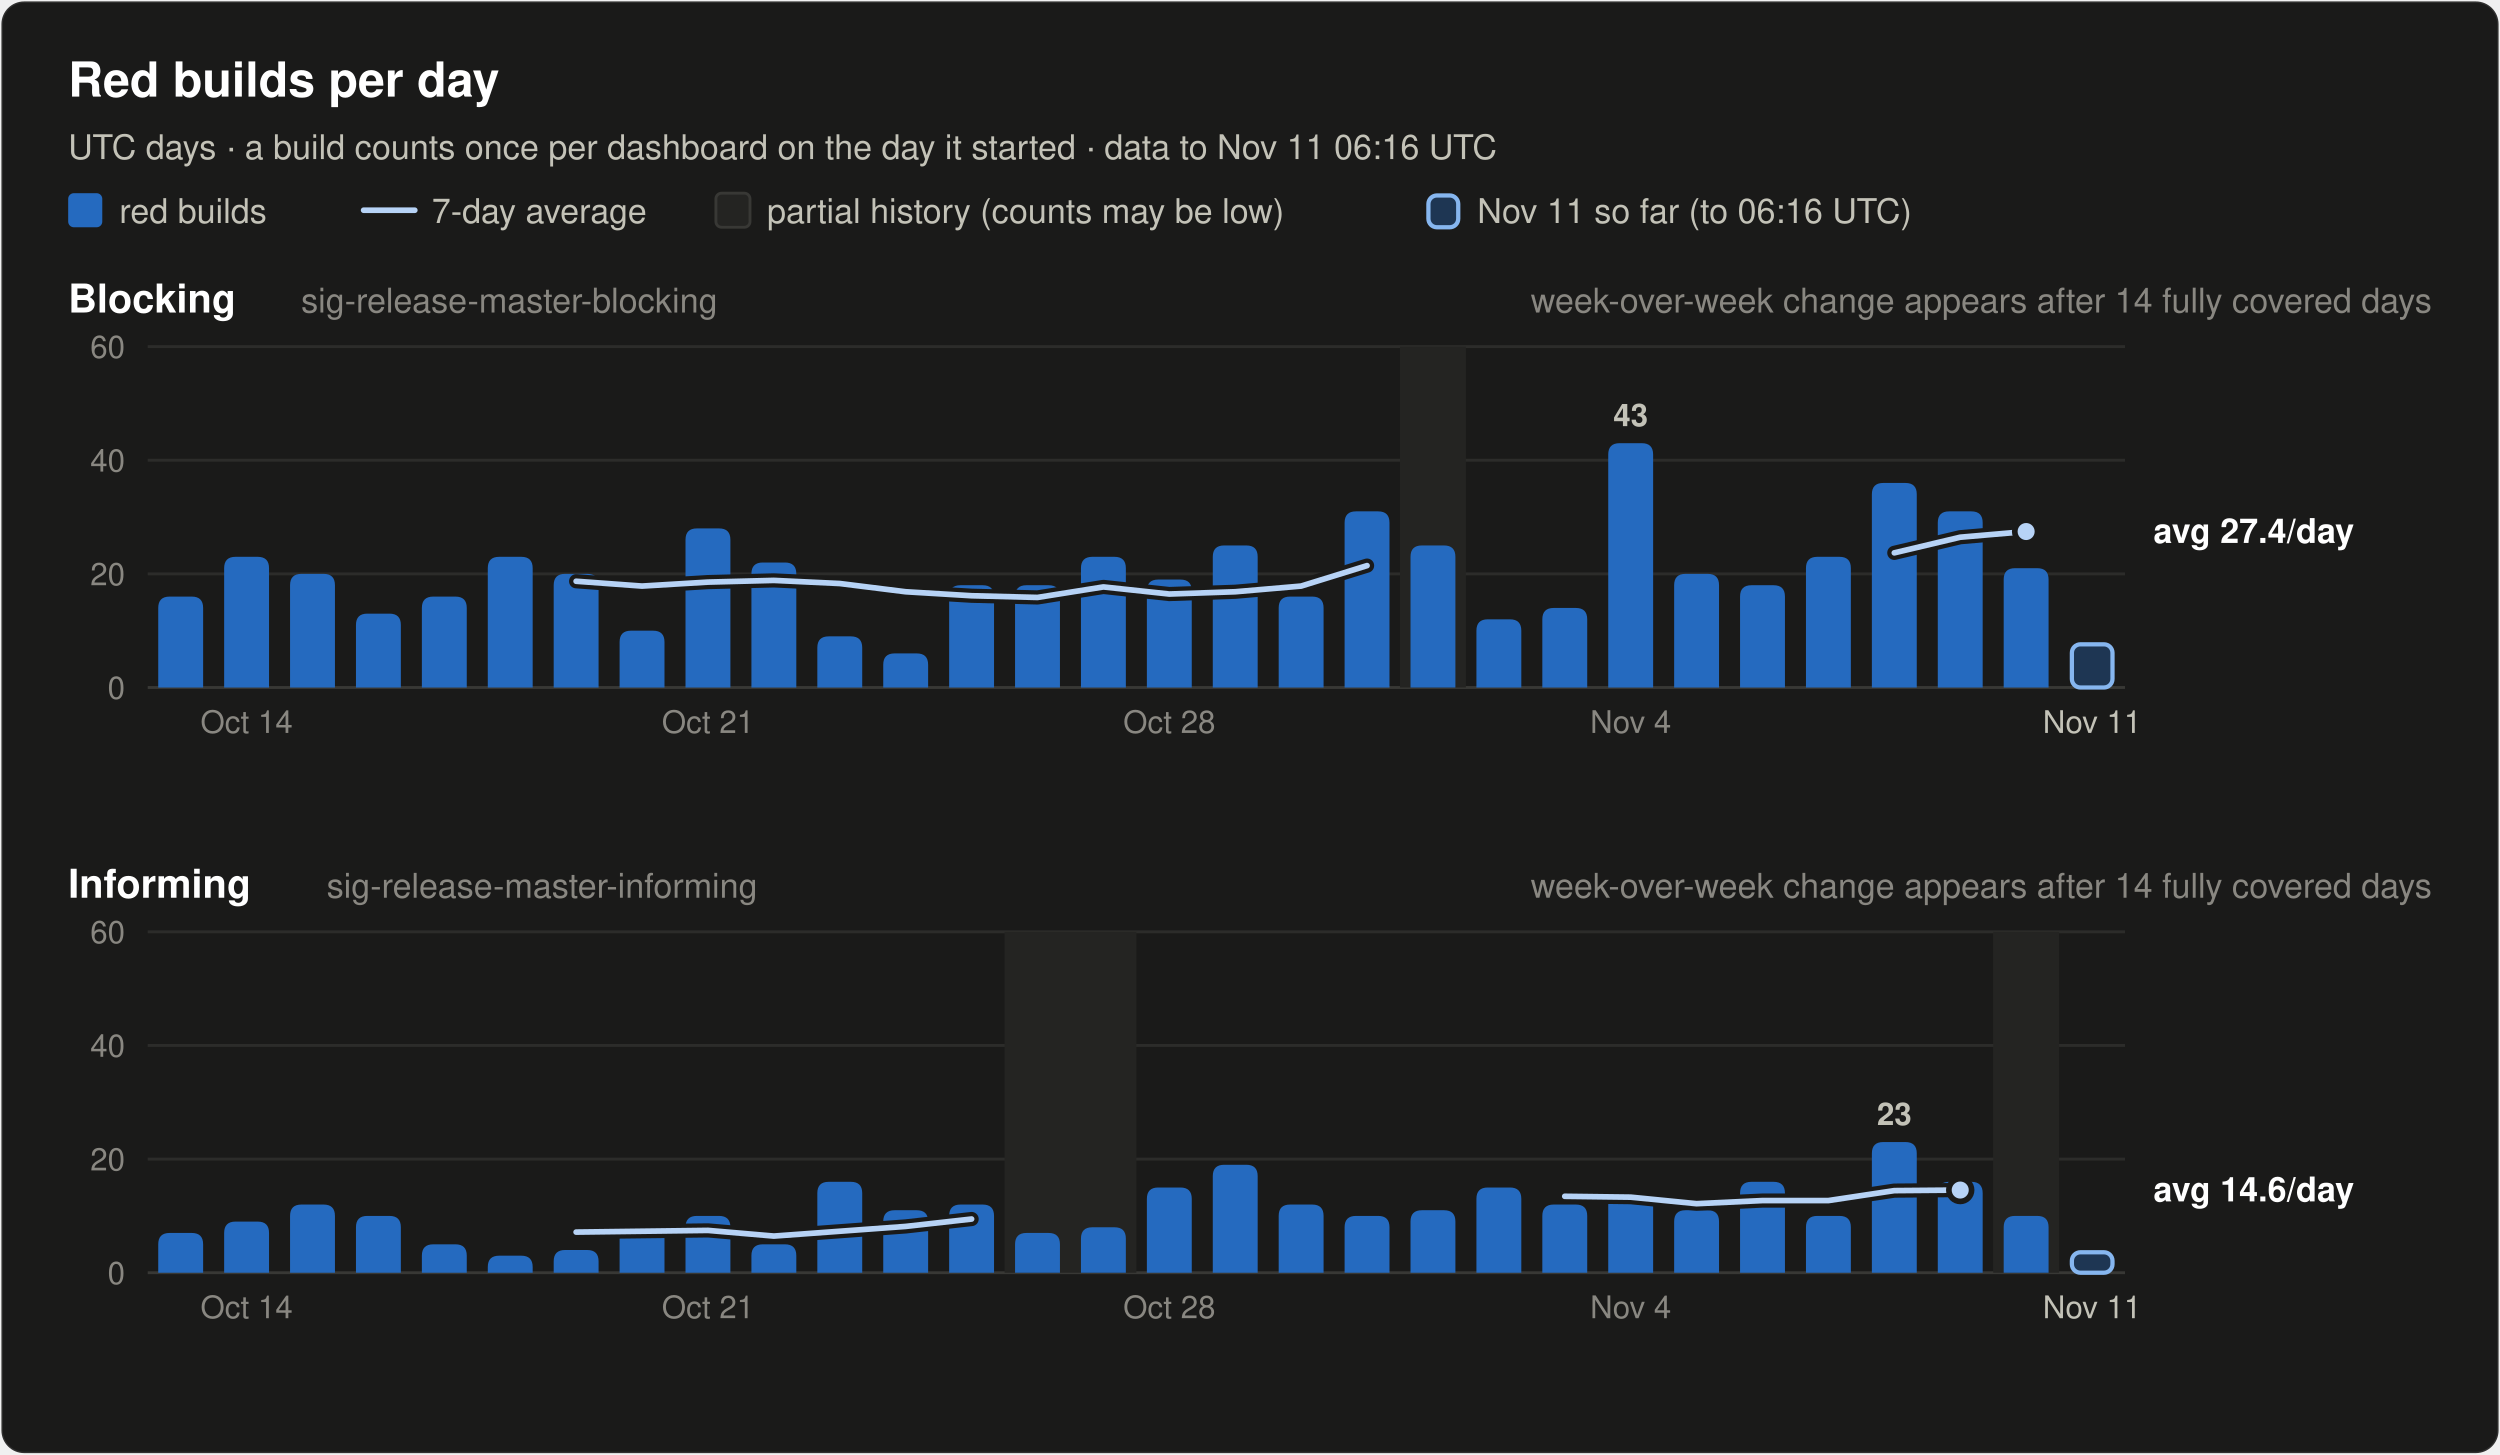
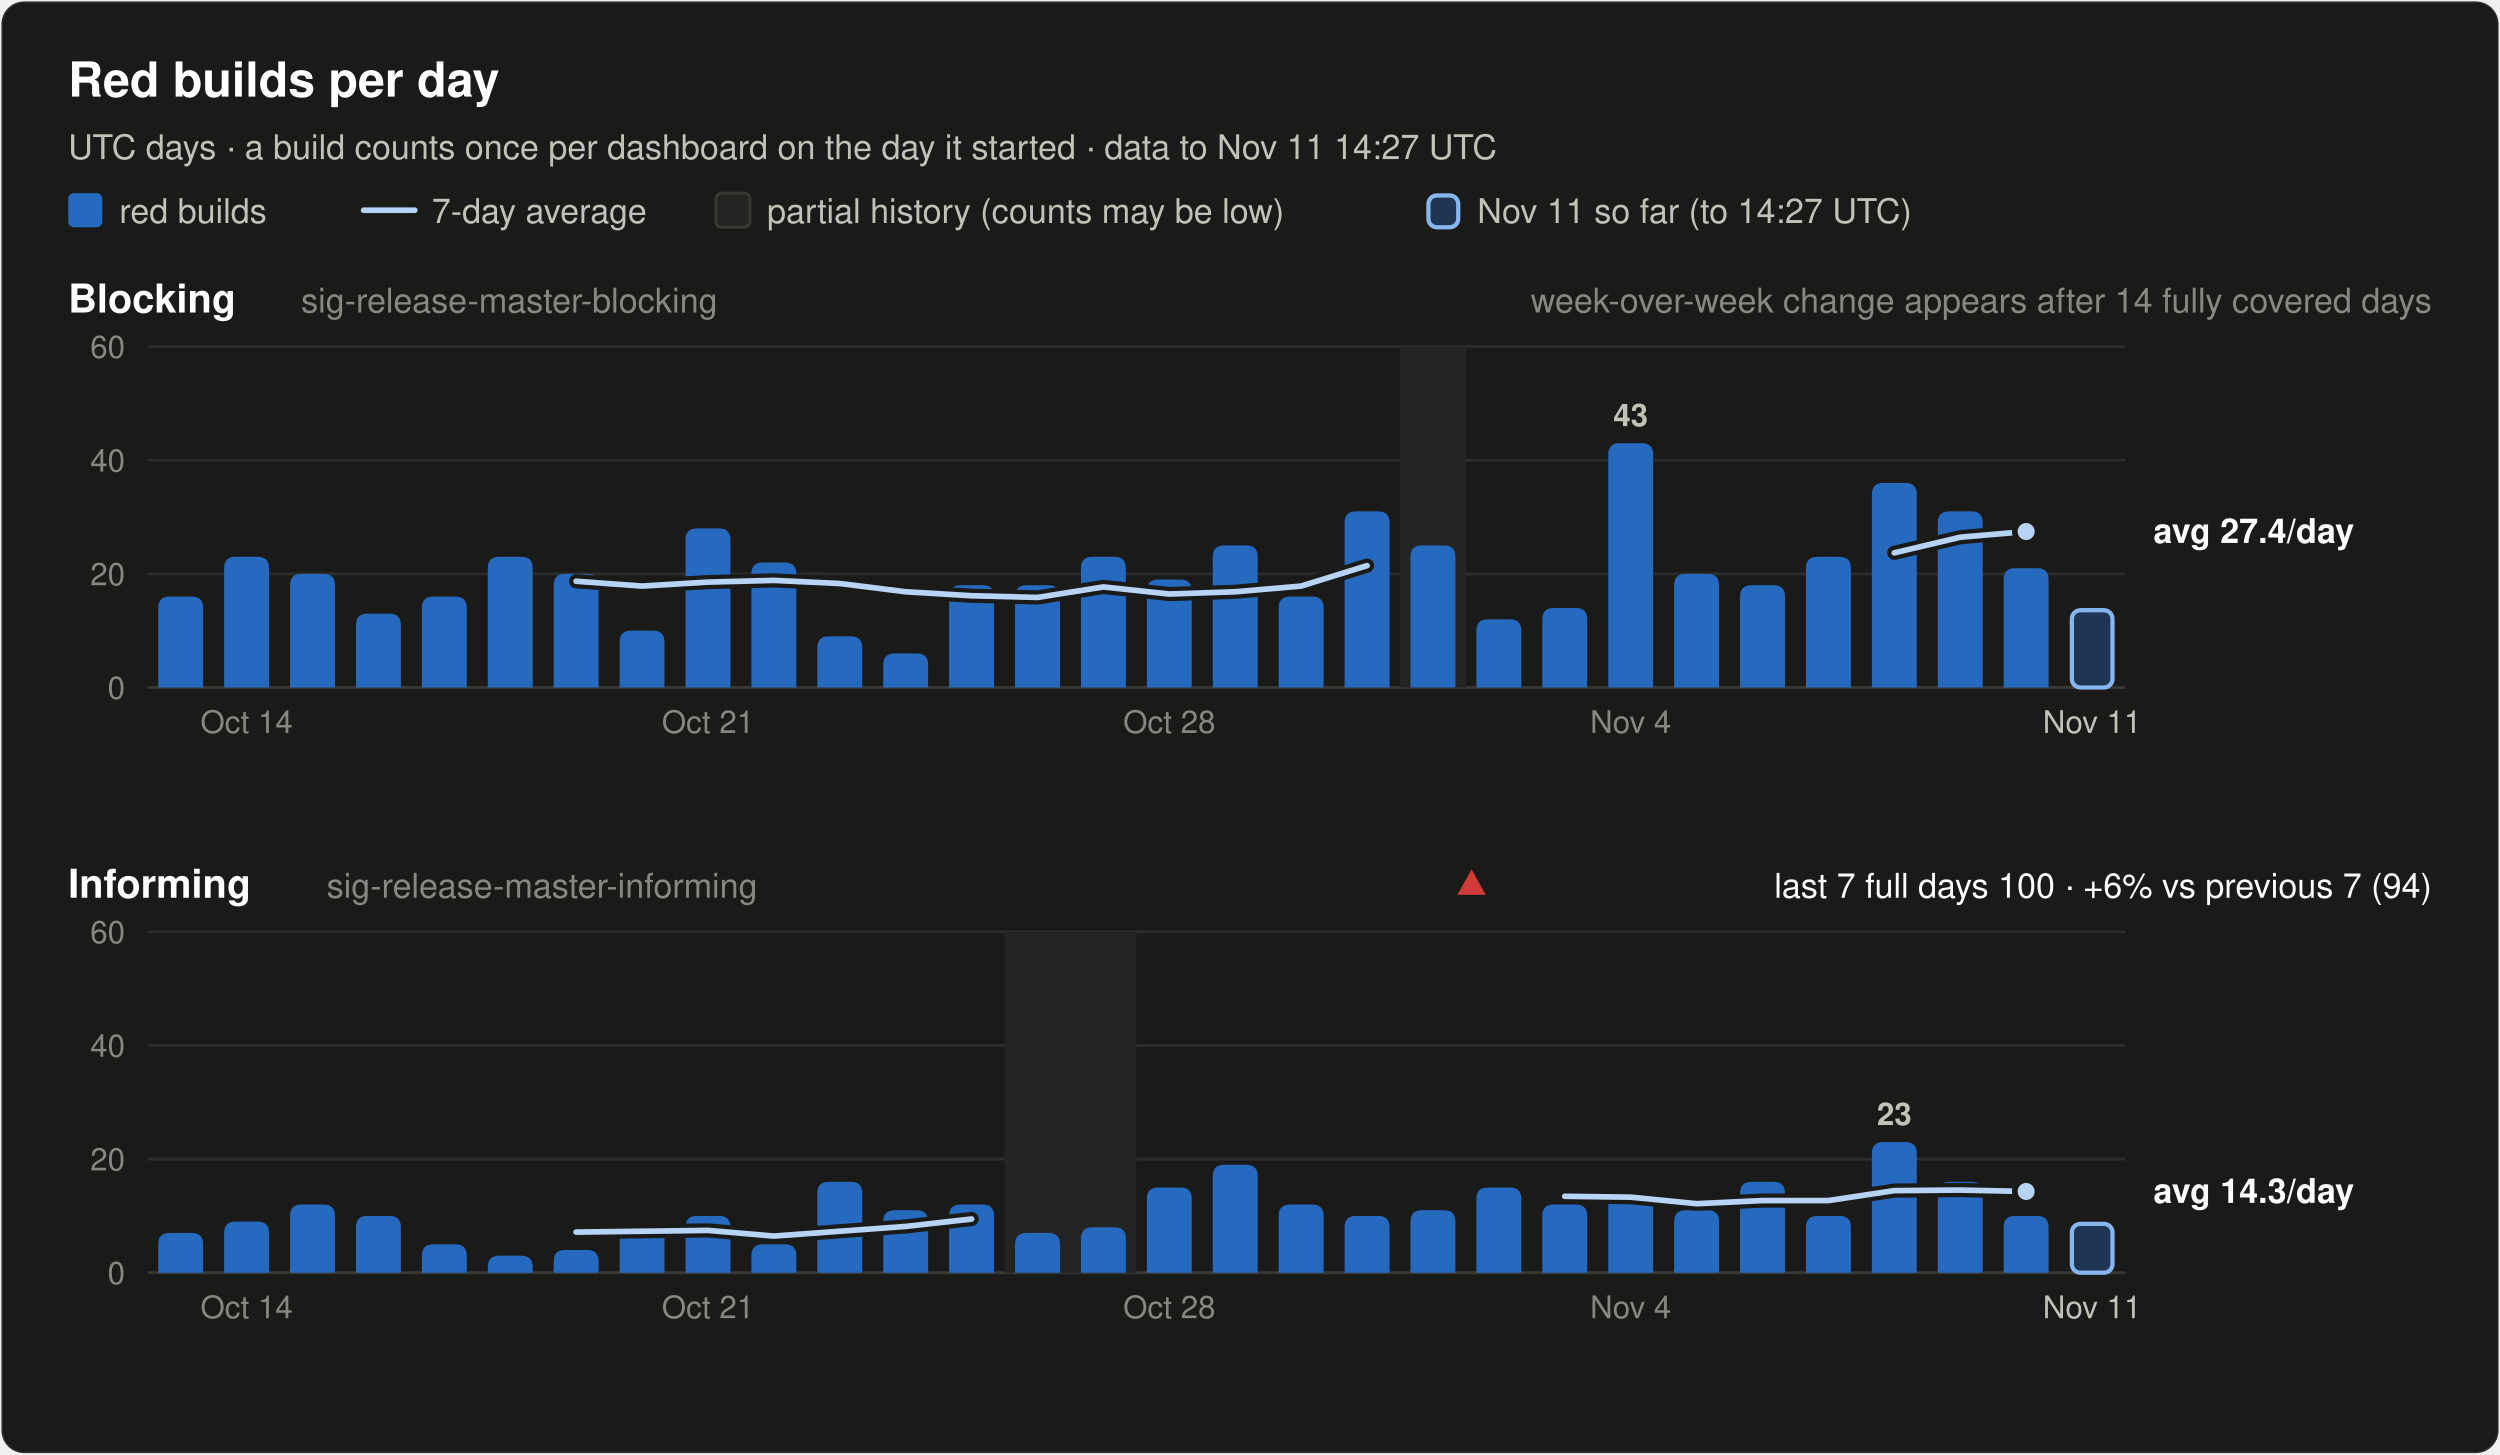
<svg xmlns="http://www.w3.org/2000/svg" width="880" height="512" viewBox="0 0 880 512" font-family="system-ui, -apple-system, 'Segoe UI', Helvetica, Arial, sans-serif" role="img">
  <rect x="0.5" y="0.5" width="879" height="511" rx="8" fill="#1a1a19" stroke="rgba(255,255,255,0.10)" />
  <text x="24.0" y="34.0" font-size="17" font-weight="600" fill="#ffffff" text-anchor="start">Red builds per day</text>
-   <text x="24.0" y="56.0" font-size="12" font-weight="400" fill="#c3c2b7" text-anchor="start">UTC days · a build counts once per dashboard on the day it started · data to Nov 11 06:16 UTC</text>
+   <text x="24.0" y="56.0" font-size="12" font-weight="400" fill="#c3c2b7" text-anchor="start">UTC days · a build counts once per dashboard on the day it started · data to Nov 11 14:27 UTC</text>
  <rect x="24" y="68" width="12" height="12" rx="2" fill="#256abf" />
  <text x="42.0" y="78.5" font-size="12" font-weight="400" fill="#c3c2b7" text-anchor="start">red builds</text>
  <line x1="128" y1="74" x2="146" y2="74" stroke="#b7d3f6" stroke-width="2" stroke-linecap="round" />
  <text x="152.0" y="78.5" font-size="12" font-weight="400" fill="#c3c2b7" text-anchor="start">7-day average</text>
  <rect x="252" y="68" width="12" height="12" rx="2" fill="#242422" stroke="#383835" />
  <text x="270.0" y="78.5" font-size="12" font-weight="400" fill="#c3c2b7" text-anchor="start">partial history (counts may be low)</text>
  <rect x="502.8" y="68.8" width="10.5" height="11.2" rx="3" fill="#256abf" fill-opacity="0.35" stroke="#86b6ef" stroke-width="1.5" />
-   <text x="520.0" y="78.5" font-size="12" font-weight="400" fill="#c3c2b7" text-anchor="start">Nov 11 so far (to 06:16 UTC)</text>
+   <text x="520.0" y="78.5" font-size="12" font-weight="400" fill="#c3c2b7" text-anchor="start">Nov 11 so far (to 14:27 UTC)</text>
  <text x="24.0" y="110.0" font-size="14" font-weight="600" fill="#ffffff" text-anchor="start">Blocking</text>
  <text x="106.0" y="110.0" font-size="12" font-weight="400" fill="#898781" text-anchor="start">sig-release-master-blocking</text>
  <text x="856.0" y="110.0" font-size="12" font-weight="400" fill="#898781" text-anchor="end">week-over-week change appears after 14 fully covered days</text>
  <line x1="52" y1="242.0" x2="748" y2="242.0" stroke="#383835" stroke-width="1" />
  <text x="44.0" y="246.0" font-size="11" font-weight="400" fill="#898781" text-anchor="end" font-variant-numeric="tabular-nums">0</text>
  <line x1="52" y1="202.0" x2="748" y2="202.0" stroke="#2c2c2a" stroke-width="1" />
  <text x="44.0" y="206.0" font-size="11" font-weight="400" fill="#898781" text-anchor="end" font-variant-numeric="tabular-nums">20</text>
  <line x1="52" y1="162.0" x2="748" y2="162.0" stroke="#2c2c2a" stroke-width="1" />
  <text x="44.0" y="166.0" font-size="11" font-weight="400" fill="#898781" text-anchor="end" font-variant-numeric="tabular-nums">40</text>
  <line x1="52" y1="122.0" x2="748" y2="122.0" stroke="#2c2c2a" stroke-width="1" />
  <text x="44.0" y="126.0" font-size="11" font-weight="400" fill="#898781" text-anchor="end" font-variant-numeric="tabular-nums">60</text>
  <rect x="492.8" y="122.0" width="23.2" height="120.0" fill="#242422" />
  <path d="M55.7,242.0 V214.0 Q55.7,210.0 59.7,210.0 H67.5 Q71.5,210.0 71.5,214.0 V242.0 Z" fill="#256abf" />
  <path d="M78.9,242.0 V200.0 Q78.9,196.0 82.9,196.0 H90.7 Q94.7,196.0 94.7,200.0 V242.0 Z" fill="#256abf" />
  <path d="M102.1,242.0 V206.0 Q102.1,202.0 106.1,202.0 H113.9 Q117.9,202.0 117.9,206.0 V242.0 Z" fill="#256abf" />
  <path d="M125.3,242.0 V220.0 Q125.3,216.0 129.3,216.0 H137.1 Q141.1,216.0 141.1,220.0 V242.0 Z" fill="#256abf" />
  <path d="M148.5,242.0 V214.0 Q148.5,210.0 152.5,210.0 H160.3 Q164.3,210.0 164.3,214.0 V242.0 Z" fill="#256abf" />
  <path d="M171.7,242.0 V200.0 Q171.7,196.0 175.7,196.0 H183.5 Q187.5,196.0 187.5,200.0 V242.0 Z" fill="#256abf" />
  <path d="M194.9,242.0 V206.0 Q194.9,202.0 198.9,202.0 H206.7 Q210.7,202.0 210.7,206.0 V242.0 Z" fill="#256abf" />
  <path d="M218.1,242.0 V226.0 Q218.1,222.0 222.1,222.0 H229.9 Q233.9,222.0 233.9,226.0 V242.0 Z" fill="#256abf" />
  <path d="M241.3,242.0 V190.0 Q241.3,186.0 245.3,186.0 H253.1 Q257.1,186.0 257.1,190.0 V242.0 Z" fill="#256abf" />
  <path d="M264.5,242.0 V202.0 Q264.5,198.0 268.5,198.0 H276.3 Q280.3,198.0 280.3,202.0 V242.0 Z" fill="#256abf" />
  <path d="M287.7,242.0 V228.0 Q287.7,224.0 291.7,224.0 H299.5 Q303.5,224.0 303.5,228.0 V242.0 Z" fill="#256abf" />
  <path d="M310.9,242.0 V234.0 Q310.9,230.0 314.9,230.0 H322.7 Q326.7,230.0 326.7,234.0 V242.0 Z" fill="#256abf" />
  <path d="M334.1,242.0 V210.0 Q334.1,206.0 338.1,206.0 H345.9 Q349.9,206.0 349.9,210.0 V242.0 Z" fill="#256abf" />
  <path d="M357.3,242.0 V210.0 Q357.3,206.0 361.3,206.0 H369.1 Q373.1,206.0 373.1,210.0 V242.0 Z" fill="#256abf" />
  <path d="M380.5,242.0 V200.0 Q380.5,196.0 384.5,196.0 H392.3 Q396.3,196.0 396.3,200.0 V242.0 Z" fill="#256abf" />
  <path d="M403.7,242.0 V208.0 Q403.7,204.0 407.7,204.0 H415.5 Q419.5,204.0 419.5,208.0 V242.0 Z" fill="#256abf" />
  <path d="M426.9,242.0 V196.0 Q426.9,192.0 430.9,192.0 H438.7 Q442.7,192.0 442.7,196.0 V242.0 Z" fill="#256abf" />
  <path d="M450.1,242.0 V214.0 Q450.1,210.0 454.1,210.0 H461.9 Q465.9,210.0 465.9,214.0 V242.0 Z" fill="#256abf" />
  <path d="M473.3,242.0 V184.0 Q473.3,180.0 477.3,180.0 H485.1 Q489.1,180.0 489.1,184.0 V242.0 Z" fill="#256abf" />
  <path d="M496.5,242.0 V196.0 Q496.5,192.0 500.5,192.0 H508.3 Q512.3,192.0 512.3,196.0 V242.0 Z" fill="#256abf" />
  <path d="M519.7,242.0 V222.0 Q519.7,218.0 523.7,218.0 H531.5 Q535.5,218.0 535.5,222.0 V242.0 Z" fill="#256abf" />
  <path d="M542.9,242.0 V218.0 Q542.9,214.0 546.9,214.0 H554.7 Q558.7,214.0 558.7,218.0 V242.0 Z" fill="#256abf" />
  <path d="M566.1,242.0 V160.0 Q566.1,156.0 570.1,156.0 H577.9 Q581.9,156.0 581.9,160.0 V242.0 Z" fill="#256abf" />
  <text x="574.0" y="150.0" font-size="11" font-weight="600" fill="#c3c2b7" text-anchor="middle">43</text>
  <path d="M589.3,242.0 V206.0 Q589.3,202.0 593.3,202.0 H601.1 Q605.1,202.0 605.1,206.0 V242.0 Z" fill="#256abf" />
  <path d="M612.5,242.0 V210.0 Q612.5,206.0 616.5,206.0 H624.3 Q628.3,206.0 628.3,210.0 V242.0 Z" fill="#256abf" />
  <path d="M635.7,242.0 V200.0 Q635.7,196.0 639.7,196.0 H647.5 Q651.5,196.0 651.5,200.0 V242.0 Z" fill="#256abf" />
  <path d="M658.9,242.0 V174.0 Q658.9,170.0 662.9,170.0 H670.7 Q674.7,170.0 674.7,174.0 V242.0 Z" fill="#256abf" />
  <path d="M682.1,242.0 V184.0 Q682.1,180.0 686.1,180.0 H693.9 Q697.9,180.0 697.9,184.0 V242.0 Z" fill="#256abf" />
  <path d="M705.3,242.0 V204.0 Q705.3,200.0 709.3,200.0 H717.1 Q721.1,200.0 721.1,204.0 V242.0 Z" fill="#256abf" />
-   <rect x="729.3" y="226.8" width="14.3" height="15.2" rx="3" fill="#256abf" fill-opacity="0.35" stroke="#86b6ef" stroke-width="1.5" />
+   <rect x="729.3" y="214.8" width="14.3" height="27.2" rx="3" fill="#256abf" fill-opacity="0.35" stroke="#86b6ef" stroke-width="1.5" />
  <polyline points="202.8,204.6 226.0,206.3 249.2,204.9 272.4,204.3 295.6,205.4 318.8,208.3 342.0,209.7 365.2,210.3 388.4,206.6 411.6,209.1 434.8,208.3 458.0,206.3 481.2,199.1" fill="none" stroke="#1a1a19" stroke-width="5" stroke-linejoin="round" stroke-linecap="round" />
  <polyline points="202.8,204.6 226.0,206.3 249.2,204.9 272.4,204.3 295.6,205.4 318.8,208.3 342.0,209.7 365.2,210.3 388.4,206.6 411.6,209.1 434.8,208.3 458.0,206.3 481.2,199.1" fill="none" stroke="#b7d3f6" stroke-width="2" stroke-linejoin="round" stroke-linecap="round" />
  <polyline points="666.8,194.6 690.0,189.1 713.2,187.1" fill="none" stroke="#1a1a19" stroke-width="5" stroke-linejoin="round" stroke-linecap="round" />
  <polyline points="666.8,194.6 690.0,189.1 713.2,187.1" fill="none" stroke="#b7d3f6" stroke-width="2" stroke-linejoin="round" stroke-linecap="round" />
  <circle cx="713.2" cy="187.1" r="4" fill="#b7d3f6" stroke="#1a1a19" stroke-width="2" />
  <text x="758.0" y="191.1" font-size="12" font-weight="600" fill="#ffffff" text-anchor="start">avg 27.4/day</text>
  <text x="86.8" y="258.0" font-size="11" font-weight="400" fill="#898781" text-anchor="middle">Oct 14</text>
  <text x="249.2" y="258.0" font-size="11" font-weight="400" fill="#898781" text-anchor="middle">Oct 21</text>
  <text x="411.6" y="258.0" font-size="11" font-weight="400" fill="#898781" text-anchor="middle">Oct 28</text>
  <text x="574.0" y="258.0" font-size="11" font-weight="400" fill="#898781" text-anchor="middle">Nov 4</text>
  <text x="736.4" y="258.0" font-size="11" font-weight="400" fill="#c3c2b7" text-anchor="middle">Nov 11</text>
  <text x="24.0" y="316.0" font-size="14" font-weight="600" fill="#ffffff" text-anchor="start">Informing</text>
  <text x="115.0" y="316.0" font-size="12" font-weight="400" fill="#898781" text-anchor="start">sig-release-master-informing</text>
-   <text x="856.0" y="316.0" font-size="12" font-weight="400" fill="#898781" text-anchor="end">week-over-week change appears after 14 fully covered days</text>
+   <text x="856.0" y="316.0" font-size="12" font-weight="400" fill="#ffffff" text-anchor="end">last 7 full days 100 · +6% vs previous 7 (94)</text>
+   <polygon points="518.0,306 523.0,315 513.0,315" fill="#d03b3b" />
  <line x1="52" y1="448.0" x2="748" y2="448.0" stroke="#383835" stroke-width="1" />
  <text x="44.0" y="452.0" font-size="11" font-weight="400" fill="#898781" text-anchor="end" font-variant-numeric="tabular-nums">0</text>
  <line x1="52" y1="408.0" x2="748" y2="408.0" stroke="#2c2c2a" stroke-width="1" />
  <text x="44.0" y="412.0" font-size="11" font-weight="400" fill="#898781" text-anchor="end" font-variant-numeric="tabular-nums">20</text>
  <line x1="52" y1="368.0" x2="748" y2="368.0" stroke="#2c2c2a" stroke-width="1" />
  <text x="44.0" y="372.0" font-size="11" font-weight="400" fill="#898781" text-anchor="end" font-variant-numeric="tabular-nums">40</text>
  <line x1="52" y1="328.0" x2="748" y2="328.0" stroke="#2c2c2a" stroke-width="1" />
  <text x="44.0" y="332.0" font-size="11" font-weight="400" fill="#898781" text-anchor="end" font-variant-numeric="tabular-nums">60</text>
  <rect x="353.6" y="328.0" width="46.4" height="120.0" fill="#242422" />
-   <rect x="701.6" y="328.0" width="23.2" height="120.0" fill="#242422" />
  <path d="M55.7,448.0 V438.0 Q55.7,434.0 59.7,434.0 H67.5 Q71.5,434.0 71.5,438.0 V448.0 Z" fill="#256abf" />
  <path d="M78.9,448.0 V434.0 Q78.9,430.0 82.9,430.0 H90.7 Q94.7,430.0 94.7,434.0 V448.0 Z" fill="#256abf" />
  <path d="M102.1,448.0 V428.0 Q102.1,424.0 106.1,424.0 H113.9 Q117.9,424.0 117.9,428.0 V448.0 Z" fill="#256abf" />
  <path d="M125.3,448.0 V432.0 Q125.3,428.0 129.3,428.0 H137.1 Q141.1,428.0 141.1,432.0 V448.0 Z" fill="#256abf" />
  <path d="M148.5,448.0 V442.0 Q148.5,438.0 152.5,438.0 H160.3 Q164.3,438.0 164.3,442.0 V448.0 Z" fill="#256abf" />
  <path d="M171.7,448.0 V446.0 Q171.7,442.0 175.7,442.0 H183.5 Q187.5,442.0 187.5,446.0 V448.0 Z" fill="#256abf" />
  <path d="M194.9,448.0 V444.0 Q194.9,440.0 198.9,440.0 H206.7 Q210.7,440.0 210.7,444.0 V448.0 Z" fill="#256abf" />
  <path d="M218.1,448.0 V436.0 Q218.1,432.0 222.1,432.0 H229.9 Q233.9,432.0 233.9,436.0 V448.0 Z" fill="#256abf" />
  <path d="M241.3,448.0 V432.0 Q241.3,428.0 245.3,428.0 H253.1 Q257.1,428.0 257.1,432.0 V448.0 Z" fill="#256abf" />
  <path d="M264.5,448.0 V442.0 Q264.5,438.0 268.5,438.0 H276.3 Q280.3,438.0 280.3,442.0 V448.0 Z" fill="#256abf" />
  <path d="M287.7,448.0 V420.0 Q287.7,416.0 291.7,416.0 H299.5 Q303.5,416.0 303.5,420.0 V448.0 Z" fill="#256abf" />
  <path d="M310.9,448.0 V430.0 Q310.9,426.0 314.9,426.0 H322.7 Q326.7,426.0 326.7,430.0 V448.0 Z" fill="#256abf" />
  <path d="M334.1,448.0 V428.0 Q334.1,424.0 338.1,424.0 H345.9 Q349.9,424.0 349.9,428.0 V448.0 Z" fill="#256abf" />
  <path d="M357.3,448.0 V438.0 Q357.3,434.0 361.3,434.0 H369.1 Q373.1,434.0 373.1,438.0 V448.0 Z" fill="#256abf" />
  <path d="M380.5,448.0 V436.0 Q380.5,432.0 384.5,432.0 H392.3 Q396.3,432.0 396.3,436.0 V448.0 Z" fill="#256abf" />
  <path d="M403.7,448.0 V422.0 Q403.7,418.0 407.7,418.0 H415.5 Q419.5,418.0 419.5,422.0 V448.0 Z" fill="#256abf" />
  <path d="M426.9,448.0 V414.0 Q426.9,410.0 430.9,410.0 H438.7 Q442.7,410.0 442.7,414.0 V448.0 Z" fill="#256abf" />
  <path d="M450.1,448.0 V428.0 Q450.1,424.0 454.1,424.0 H461.9 Q465.9,424.0 465.9,428.0 V448.0 Z" fill="#256abf" />
  <path d="M473.3,448.0 V432.0 Q473.3,428.0 477.3,428.0 H485.1 Q489.1,428.0 489.1,432.0 V448.0 Z" fill="#256abf" />
  <path d="M496.5,448.0 V430.0 Q496.5,426.0 500.5,426.0 H508.3 Q512.3,426.0 512.3,430.0 V448.0 Z" fill="#256abf" />
  <path d="M519.7,448.0 V422.0 Q519.7,418.0 523.7,418.0 H531.5 Q535.5,418.0 535.5,422.0 V448.0 Z" fill="#256abf" />
  <path d="M542.9,448.0 V428.0 Q542.9,424.0 546.9,424.0 H554.7 Q558.7,424.0 558.7,428.0 V448.0 Z" fill="#256abf" />
  <path d="M566.1,448.0 V424.0 Q566.1,420.0 570.1,420.0 H577.9 Q581.9,420.0 581.9,424.0 V448.0 Z" fill="#256abf" />
  <path d="M589.3,448.0 V430.0 Q589.3,426.0 593.3,426.0 H601.1 Q605.1,426.0 605.1,430.0 V448.0 Z" fill="#256abf" />
  <path d="M612.5,448.0 V420.0 Q612.5,416.0 616.5,416.0 H624.3 Q628.3,416.0 628.3,420.0 V448.0 Z" fill="#256abf" />
  <path d="M635.7,448.0 V432.0 Q635.7,428.0 639.7,428.0 H647.5 Q651.5,428.0 651.5,432.0 V448.0 Z" fill="#256abf" />
  <path d="M658.9,448.0 V406.0 Q658.9,402.0 662.9,402.0 H670.7 Q674.7,402.0 674.7,406.0 V448.0 Z" fill="#256abf" />
  <text x="666.8" y="396.0" font-size="11" font-weight="600" fill="#c3c2b7" text-anchor="middle">23</text>
  <path d="M682.1,448.0 V420.0 Q682.1,416.0 686.1,416.0 H693.9 Q697.9,416.0 697.9,420.0 V448.0 Z" fill="#256abf" />
  <path d="M705.3,448.0 V432.0 Q705.3,428.0 709.3,428.0 H717.1 Q721.1,428.0 721.1,432.0 V448.0 Z" fill="#256abf" />
-   <rect x="729.3" y="440.8" width="14.3" height="7.2" rx="3" fill="#256abf" fill-opacity="0.35" stroke="#86b6ef" stroke-width="1.5" />
+   <rect x="729.3" y="430.8" width="14.3" height="17.2" rx="3" fill="#256abf" fill-opacity="0.35" stroke="#86b6ef" stroke-width="1.5" />
  <polyline points="202.8,433.7 226.0,433.4 249.2,433.1 272.4,435.1 295.6,433.4 318.8,431.7 342.0,429.1" fill="none" stroke="#1a1a19" stroke-width="5" stroke-linejoin="round" stroke-linecap="round" />
  <polyline points="202.8,433.7 226.0,433.4 249.2,433.1 272.4,435.1 295.6,433.4 318.8,431.7 342.0,429.1" fill="none" stroke="#b7d3f6" stroke-width="2" stroke-linejoin="round" stroke-linecap="round" />
-   <polyline points="550.8,421.1 574.0,421.4 597.2,423.7 620.4,422.6 643.6,422.6 666.8,419.1 690.0,418.9" fill="none" stroke="#1a1a19" stroke-width="5" stroke-linejoin="round" stroke-linecap="round" />
-   <polyline points="550.8,421.1 574.0,421.4 597.2,423.7 620.4,422.6 643.6,422.6 666.8,419.1 690.0,418.9" fill="none" stroke="#b7d3f6" stroke-width="2" stroke-linejoin="round" stroke-linecap="round" />
-   <circle cx="690.0" cy="418.9" r="4" fill="#b7d3f6" stroke="#1a1a19" stroke-width="2" />
-   <text x="758.0" y="422.9" font-size="12" font-weight="600" fill="#ffffff" text-anchor="start">avg 14.6/day</text>
+   <polyline points="550.8,421.1 574.0,421.4 597.2,423.7 620.4,422.6 643.6,422.6 666.8,419.1 690.0,418.9 713.2,419.4" fill="none" stroke="#1a1a19" stroke-width="5" stroke-linejoin="round" stroke-linecap="round" />
+   <polyline points="550.8,421.1 574.0,421.4 597.2,423.7 620.4,422.6 643.6,422.6 666.8,419.1 690.0,418.9 713.2,419.4" fill="none" stroke="#b7d3f6" stroke-width="2" stroke-linejoin="round" stroke-linecap="round" />
+   <circle cx="713.2" cy="419.4" r="4" fill="#b7d3f6" stroke="#1a1a19" stroke-width="2" />
+   <text x="758.0" y="423.4" font-size="12" font-weight="600" fill="#ffffff" text-anchor="start">avg 14.3/day</text>
  <text x="86.8" y="464.0" font-size="11" font-weight="400" fill="#898781" text-anchor="middle">Oct 14</text>
  <text x="249.2" y="464.0" font-size="11" font-weight="400" fill="#898781" text-anchor="middle">Oct 21</text>
  <text x="411.6" y="464.0" font-size="11" font-weight="400" fill="#898781" text-anchor="middle">Oct 28</text>
  <text x="574.0" y="464.0" font-size="11" font-weight="400" fill="#898781" text-anchor="middle">Nov 4</text>
  <text x="736.4" y="464.0" font-size="11" font-weight="400" fill="#c3c2b7" text-anchor="middle">Nov 11</text>
</svg>
